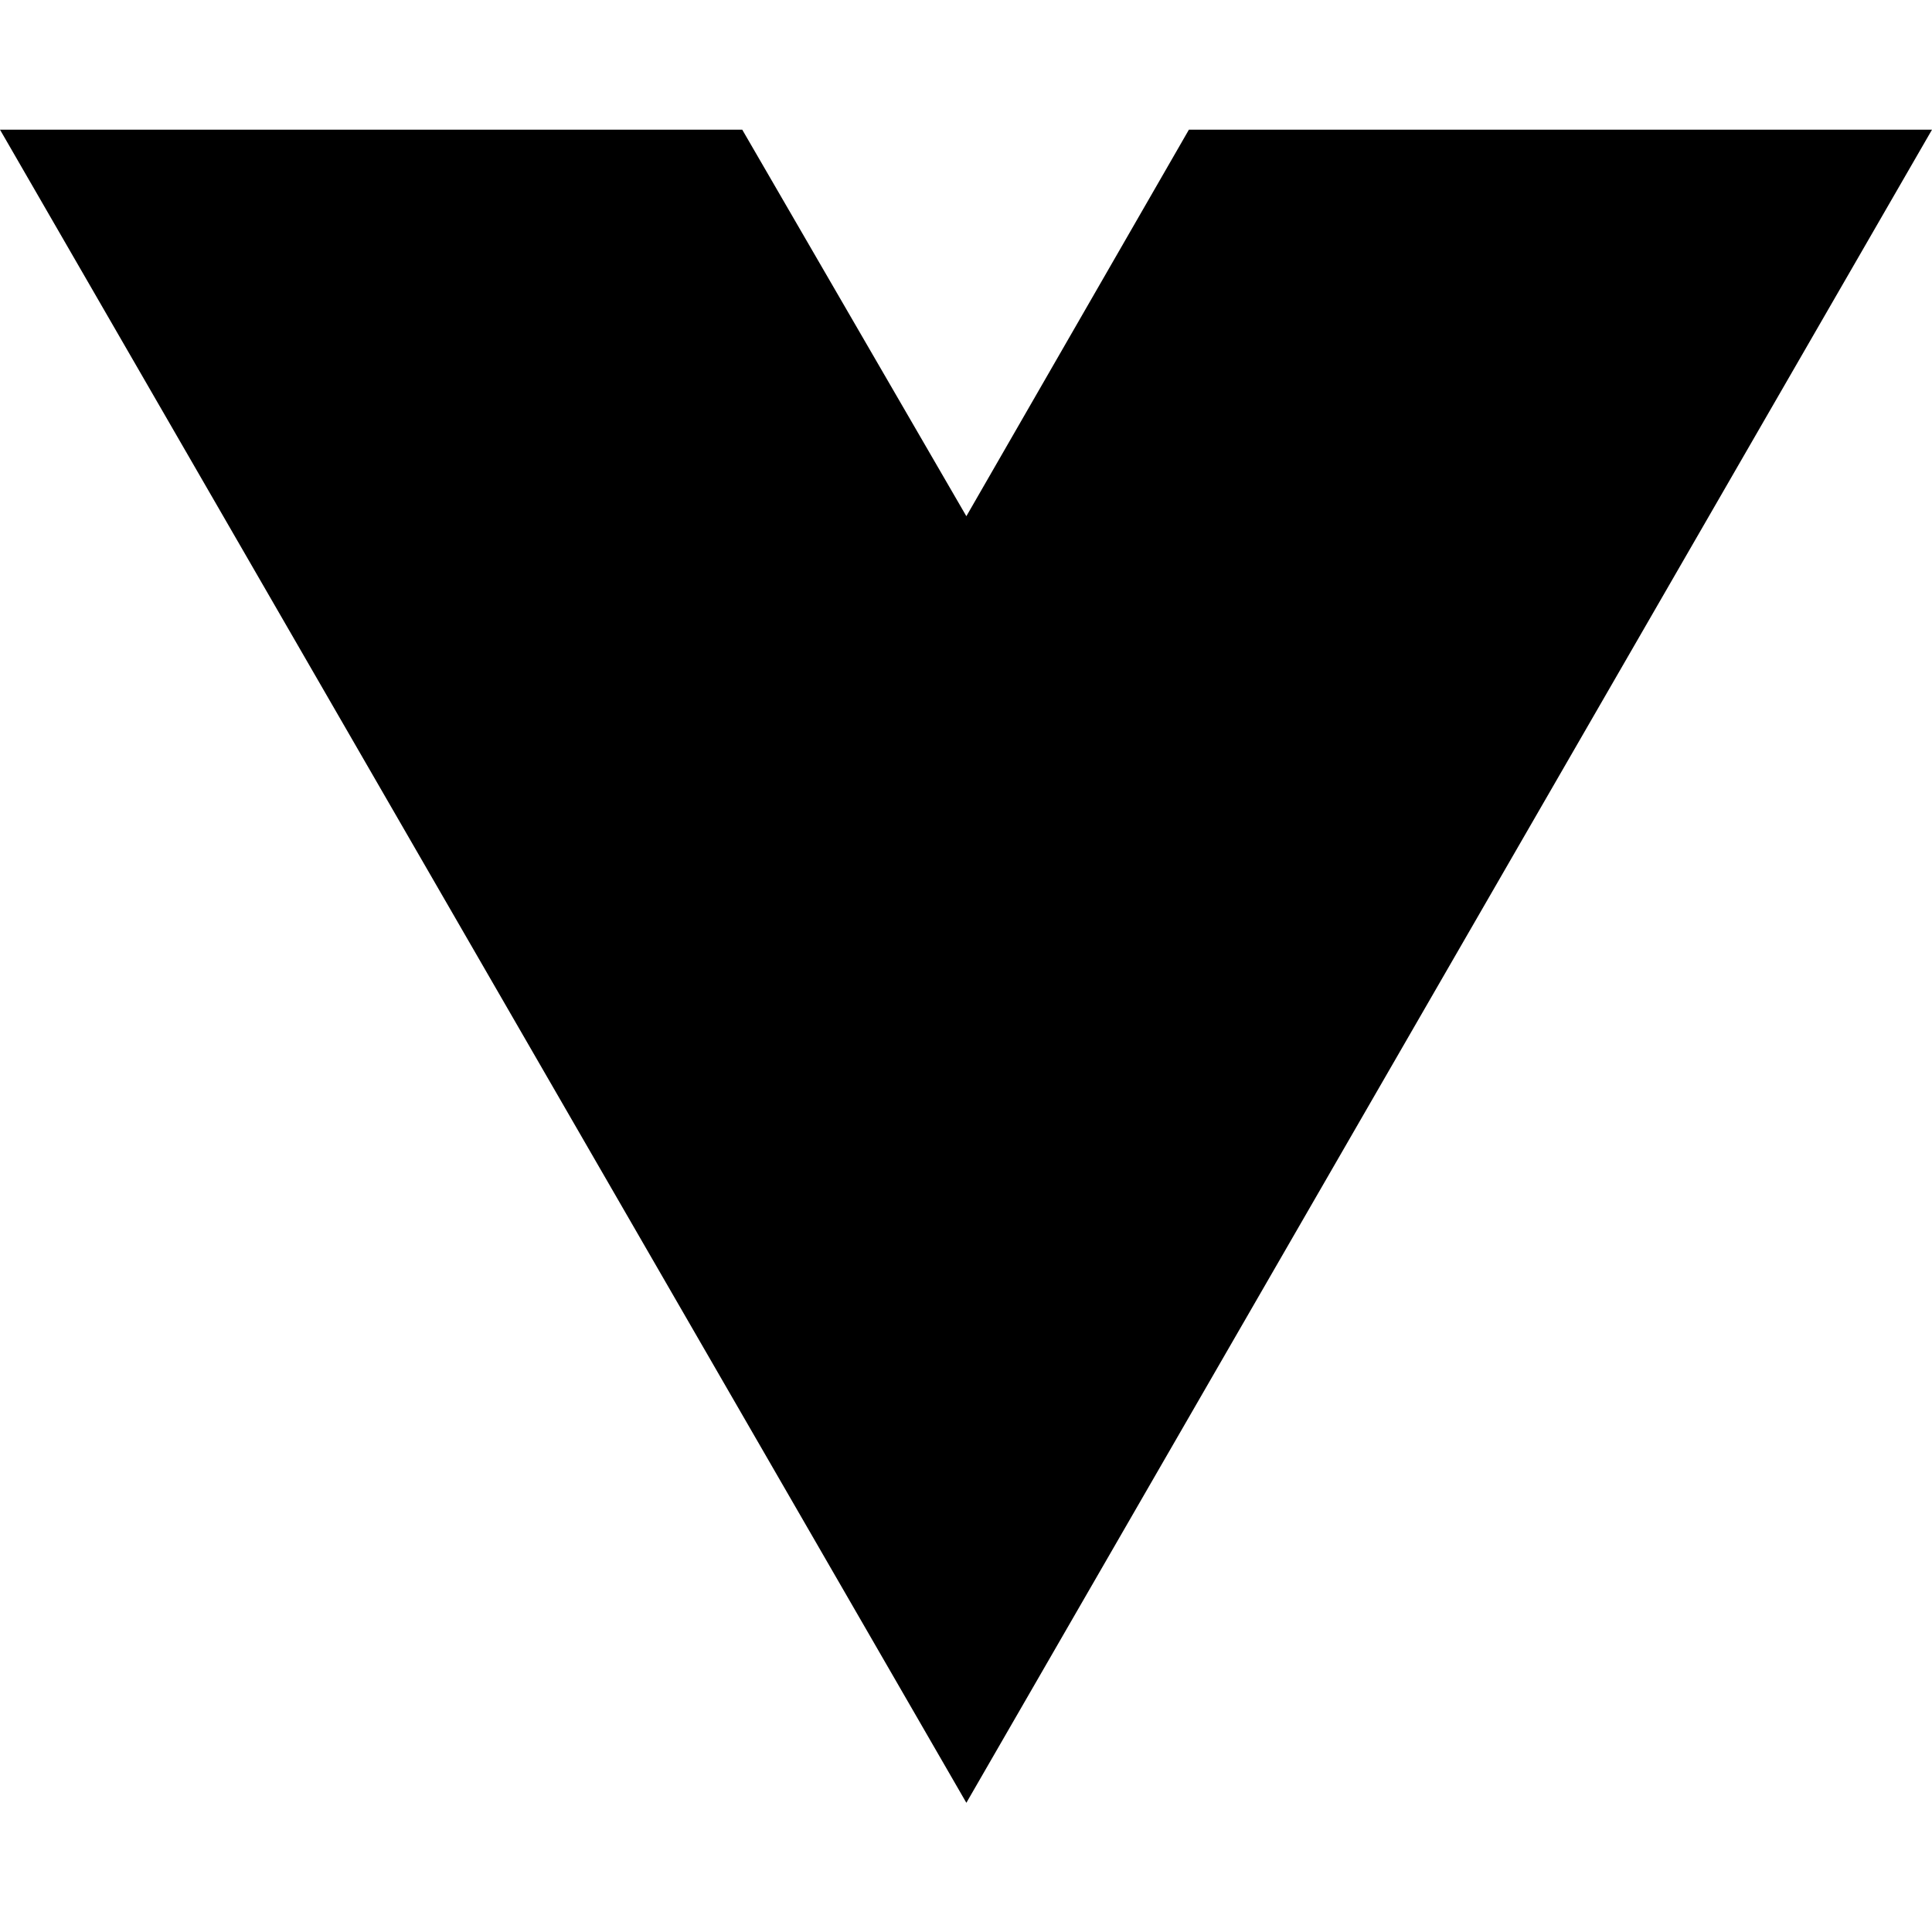
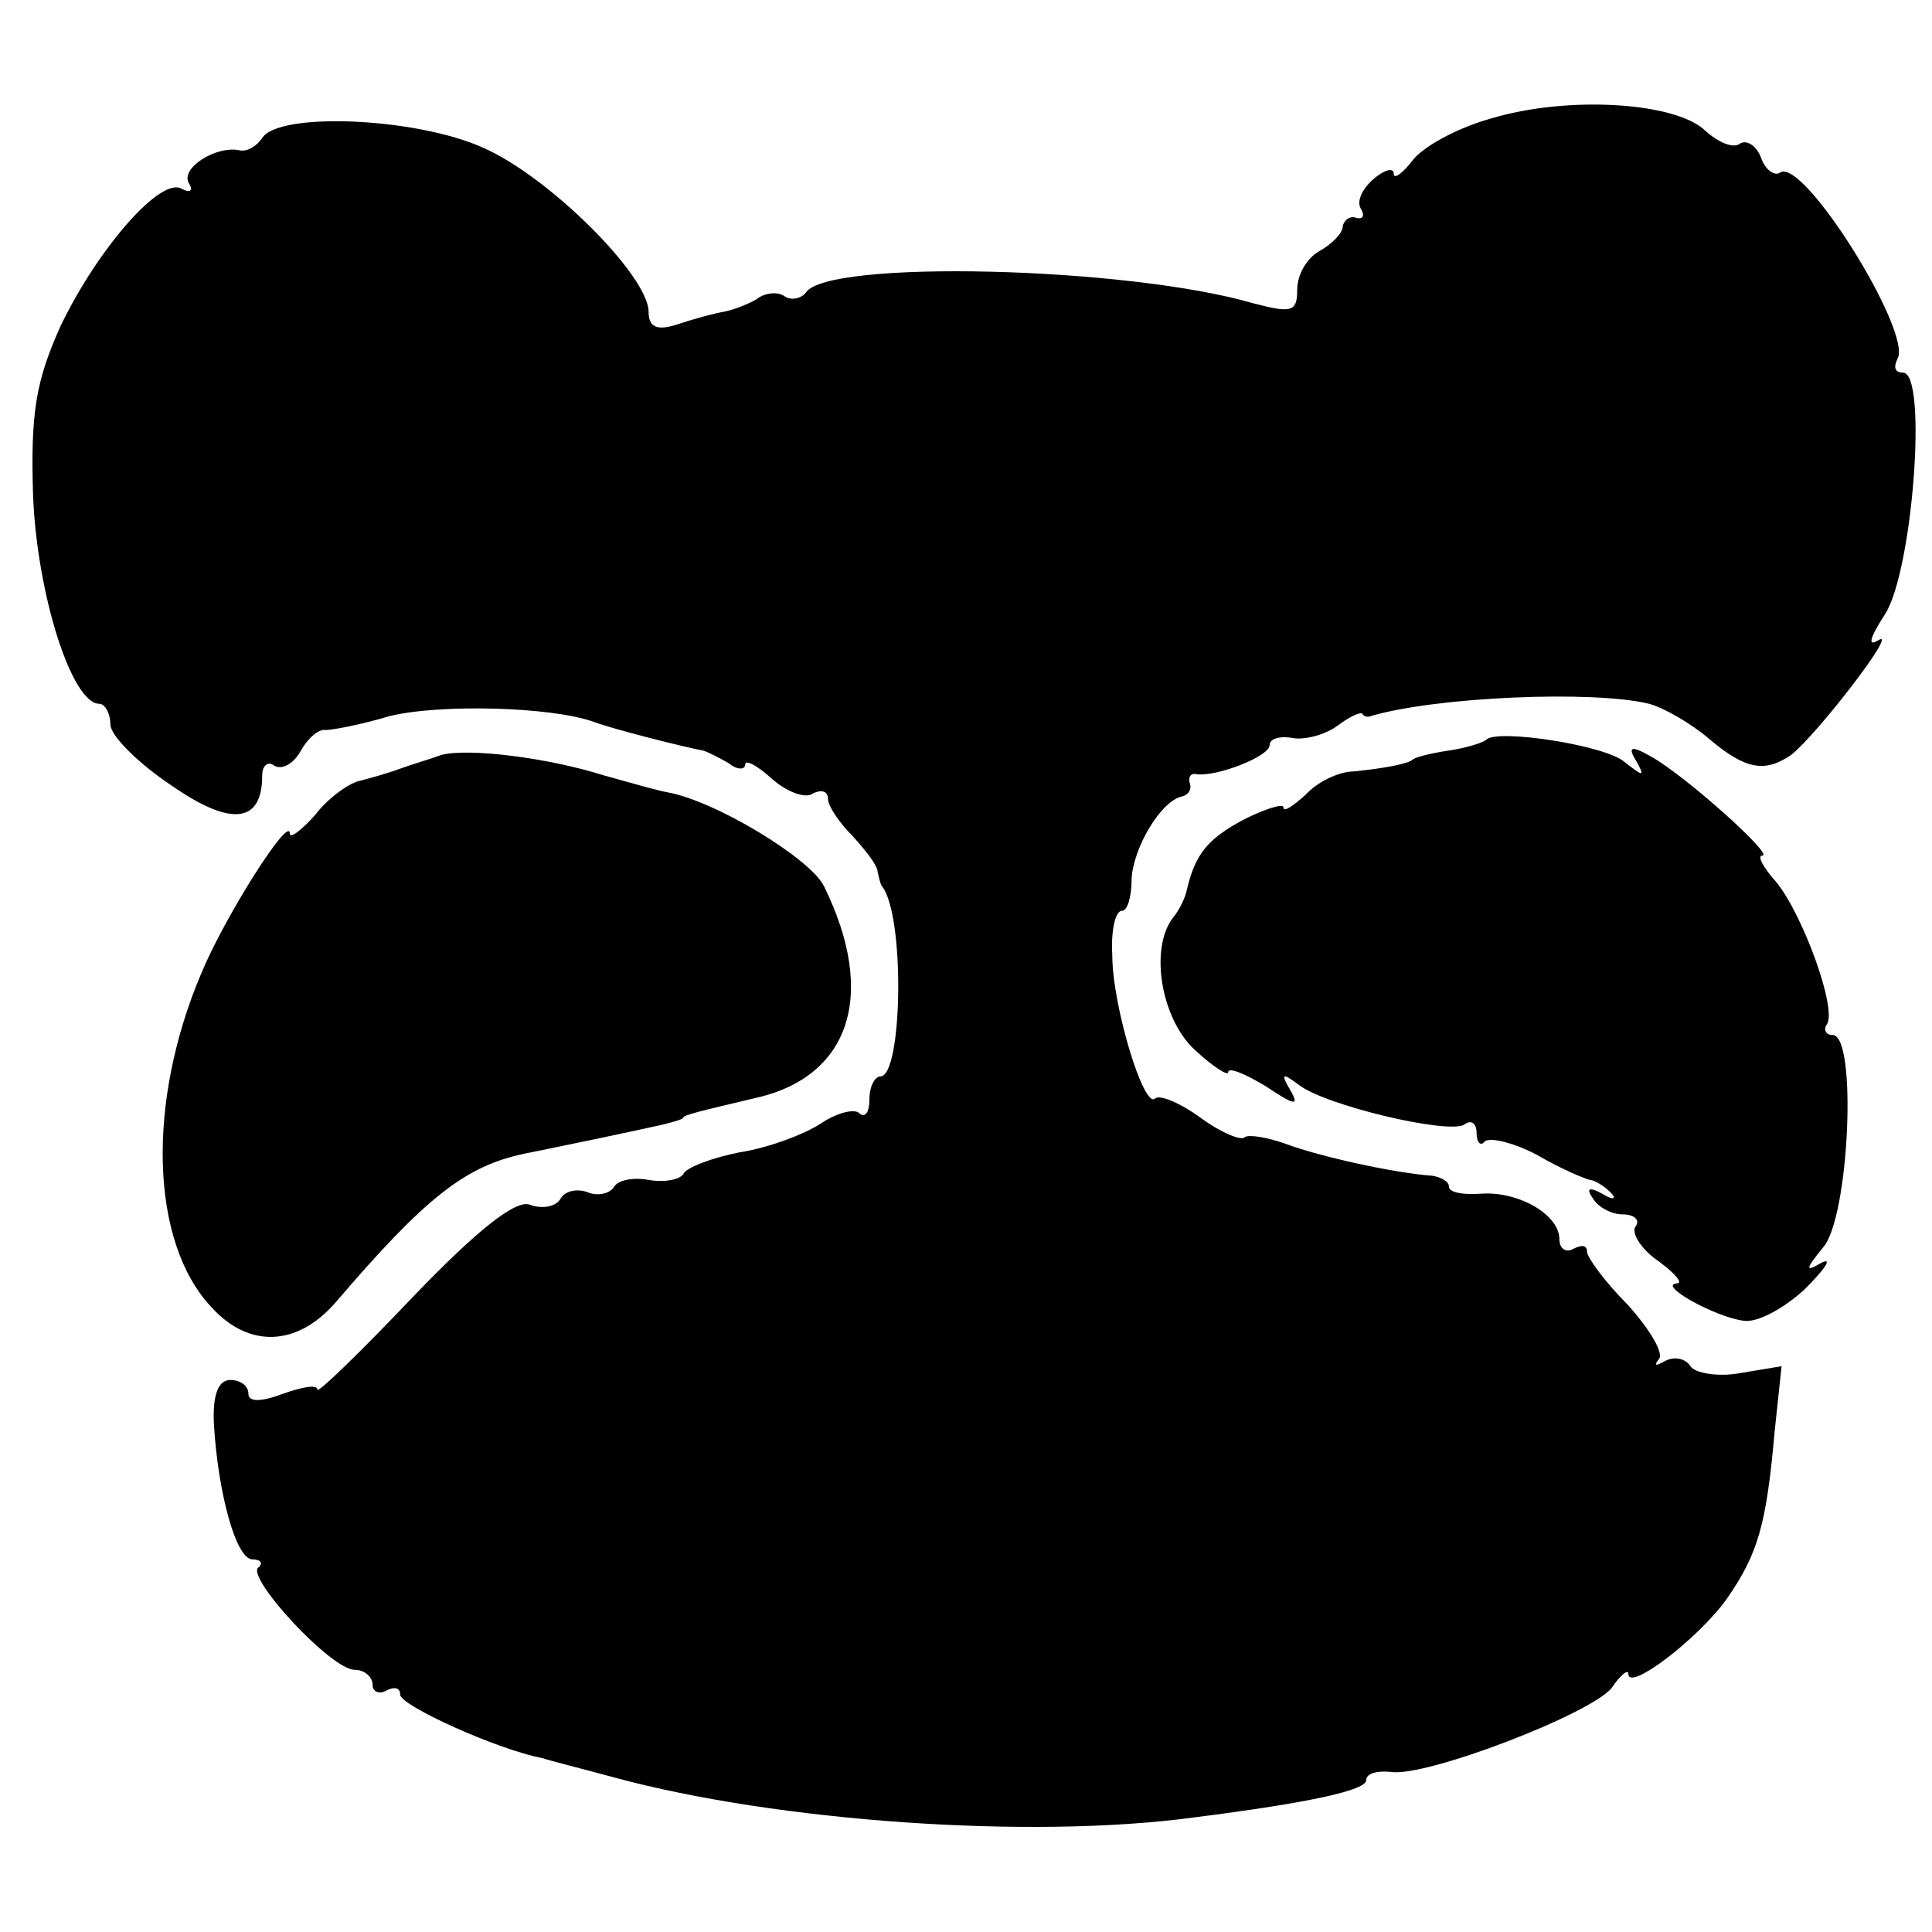
- <svg xmlns="http://www.w3.org/2000/svg" width="16" height="16" viewBox="0 0 16 16" fill="none">
-   <path d="M8.003 14.93L0 1.074H6.147L8.003 4.275L9.846 1.074H16L8.003 14.93Z" fill="black" />
+ <svg xmlns="http://www.w3.org/2000/svg" version="1" width="186.667" height="186.667" viewBox="0 0 140 140">
+   <path d="M108 8.6c-2.5.7-5 2.1-5.7 3.1-.7.9-1.3 1.3-1.3.9 0-.5-.7-.3-1.5.4s-1.2 1.6-.9 2.1c.3.5.2.8-.3.7-.4-.2-.9.1-1 .6 0 .5-.8 1.3-1.7 1.8-.9.5-1.6 1.7-1.6 2.8 0 1.6-.4 1.7-3.1 1-9.2-2.7-31-3.2-32.5-.8-.3.4-1 .6-1.5.3-.5-.4-1.5-.3-2.1.2-.7.4-1.8.8-2.4.9-.6.1-2.1.5-3.3.9-1.5.5-2.1.2-2.1-.9 0-2.6-7.2-9.8-12-11.9-4.9-2.2-14.8-2.6-16-.7-.4.6-1.1 1-1.6.9-1.7-.4-4.4 1.3-3.7 2.4.3.5.1.7-.5.4-1.5-1-6.1 4.3-8.8 9.9-1.8 4-2.2 6.3-2 12.4.3 7.1 2.8 15 4.8 15 .4 0 .8.7.8 1.5s2 2.8 4.4 4.4c4.3 3 6.6 2.8 6.6-.7 0-.7.4-1.1.9-.7.6.3 1.4-.2 1.9-1.1.5-.9 1.3-1.6 1.8-1.5.5 0 2.6-.4 4.6-1 3.6-.9 11.7-.7 14.8.4 1.3.5 6.4 1.8 8 2.1.3.1 1.1.5 1.8.9.6.5 1.2.5 1.2.1s.9.1 1.9 1c1.1 1 2.5 1.5 3 1.1.6-.3 1.1-.2 1.1.4 0 .5.8 1.7 1.8 2.7.9 1 1.8 2.1 1.8 2.6.1.4.2.9.3 1 1.7 2.1 1.5 13.8-.1 13.8-.4 0-.8.7-.8 1.7 0 .9-.3 1.3-.7 1-.3-.4-1.6-.1-2.8.7-1.2.8-3.9 1.8-5.9 2.1-2 .4-3.9 1.1-4.1 1.6-.3.4-1.4.6-2.5.4-1.1-.2-2.2 0-2.5.5-.3.5-1.2.7-1.9.4-.8-.3-1.7-.1-2 .5-.4.6-1.4.7-2.2.4-1-.4-3.8 1.8-8.5 6.7-3.8 4-6.9 7-6.9 6.7 0-.4-1.1-.2-2.5.3-1.6.6-2.5.6-2.5 0s-.6-1-1.3-1c-.9 0-1.3 1.1-1.2 3.2.3 5 1.6 9.8 2.8 9.8.6 0 .8.3.4.6-.8.8 5.3 7.4 7 7.4.7 0 1.3.5 1.3 1.1 0 .5.5.7 1 .4.6-.3 1-.2 1 .3 0 .8 7.1 4 10.3 4.6.6.2 3 .8 5.2 1.4 11.8 3.2 30.2 4.5 42 2.9 8.7-1.1 12.5-2 12.5-2.7 0-.5.8-.7 1.8-.6 2.5.4 14.5-4.2 16-6.1.6-.9 1.2-1.4 1.2-1 0 1.3 5-2.5 7.1-5.4 2.3-3.3 2.9-5.4 3.5-12.2l.5-4.7-3 .5c-1.6.3-3.3 0-3.6-.5-.4-.6-1.2-.7-1.8-.4-.7.4-.9.4-.5-.1.4-.4-.6-2.1-2.2-3.9-1.7-1.7-3-3.5-3-3.9 0-.5-.4-.5-1-.2-.5.3-1 0-1-.7 0-1.8-3-3.5-5.7-3.3-1.3.1-2.3-.1-2.3-.5s-.6-.7-1.2-.8c-2.8-.2-8.2-1.4-10.6-2.3-1.4-.5-2.7-.7-3-.5-.2.3-1.7-.3-3.2-1.4-1.5-1.1-3-1.7-3.3-1.4-.8.8-3.1-6.7-3.1-10.4-.1-1.7.2-3.2.7-3.2.4 0 .7-1 .7-2.3.1-2.2 2.1-5.7 3.7-6 .4-.1.7-.5.5-1-.1-.4.1-.7.5-.6 1.5.2 5.3-1.3 5.3-2.1 0-.5.8-.7 1.8-.5.9.1 2.3-.3 3.1-.9.8-.6 1.6-1 1.8-.9.1.2.4.3.6.2 4.7-1.4 16.1-1.9 20.2-.9 1.1.3 3 1.4 4.3 2.5 2.7 2.3 4.1 2.5 6 1.2 1.9-1.5 7.9-9.3 6.3-8.3-.8.5-.6-.2.5-1.9 2-3.1 3.1-17.5 1.3-17.5-.6 0-.7-.4-.4-1 1.1-1.9-6.8-14.6-8.5-13.5-.4.3-1.1-.2-1.4-1.1-.3-.8-1-1.3-1.5-1-.5.4-1.6-.1-2.5-.9-2.1-2.1-10-2.6-15.6-.9z" />
+   <path d="M107.7 53.6c-.2.2-1.4.6-2.8.8-1.3.2-2.5.5-2.6.7-.5.3-2.2.6-4.2.8-1.1 0-2.7.8-3.5 1.7-.9.8-1.6 1.3-1.6.9 0-.3-1.3.1-2.9.9-2.6 1.4-3.5 2.5-4.1 5.1-.1.5-.5 1.4-1 2-1.7 2.2-.9 7.3 1.6 9.6 1.3 1.2 2.4 1.9 2.4 1.6 0-.4 1.2.1 2.7 1 2.1 1.4 2.5 1.5 1.8.3s-.6-1.3.6-.4c1.9 1.5 10.8 3.6 12 2.9.5-.4.9-.1.9.6s.3 1 .6.6c.4-.3 2.1.1 3.8 1 1.7 1 3.4 1.7 3.8 1.8.3 0 1 .4 1.5.9s.2.6-.6.1c-.9-.5-1.2-.4-.7.3.4.7 1.4 1.2 2.2 1.2.8 0 1.3.4.9.9-.3.5.5 1.7 1.7 2.5 1.2.9 1.8 1.6 1.3 1.6-1.4.1 2.7 2.4 4.8 2.7 1 .2 3-.9 4.5-2.3 1.5-1.5 2-2.3 1.2-1.9-1.2.7-1.2.5.1-1.1 1.9-2.1 2.5-15.4.7-15.4-.5 0-.7-.4-.4-.8.7-1.2-1.8-8-3.7-10.3-.9-1-1.4-1.9-1-1.9.9 0-5.7-5.9-8.1-7.2-1.4-.8-1.7-.7-1 .4.6 1.1.5 1.1-.9 0-1.4-1.2-9.2-2.4-10-1.6zM32 54.7c-.8.3-2.2.7-3 1-.8.3-2.2.7-3 .9-.8.2-2.3 1.3-3.2 2.5-1 1.1-1.8 1.7-1.8 1.3 0-1.4-4.7 6-6.4 10.1-4 9.4-3.7 19.5.7 24.2 2.7 3 6.2 2.9 9-.3 6.5-7.6 9.4-9.9 13.7-10.8 2.5-.5 7.3-1.5 10-2.1.8-.2 1.5-.4 1.5-.5 0-.2 1.3-.5 5.1-1.4 7-1.5 9-7.5 5.1-15.4-1-2-7.9-6.2-11.4-6.8-.6-.1-2.7-.7-4.5-1.2-4.1-1.3-9.8-2-11.8-1.5z" />
</svg>
